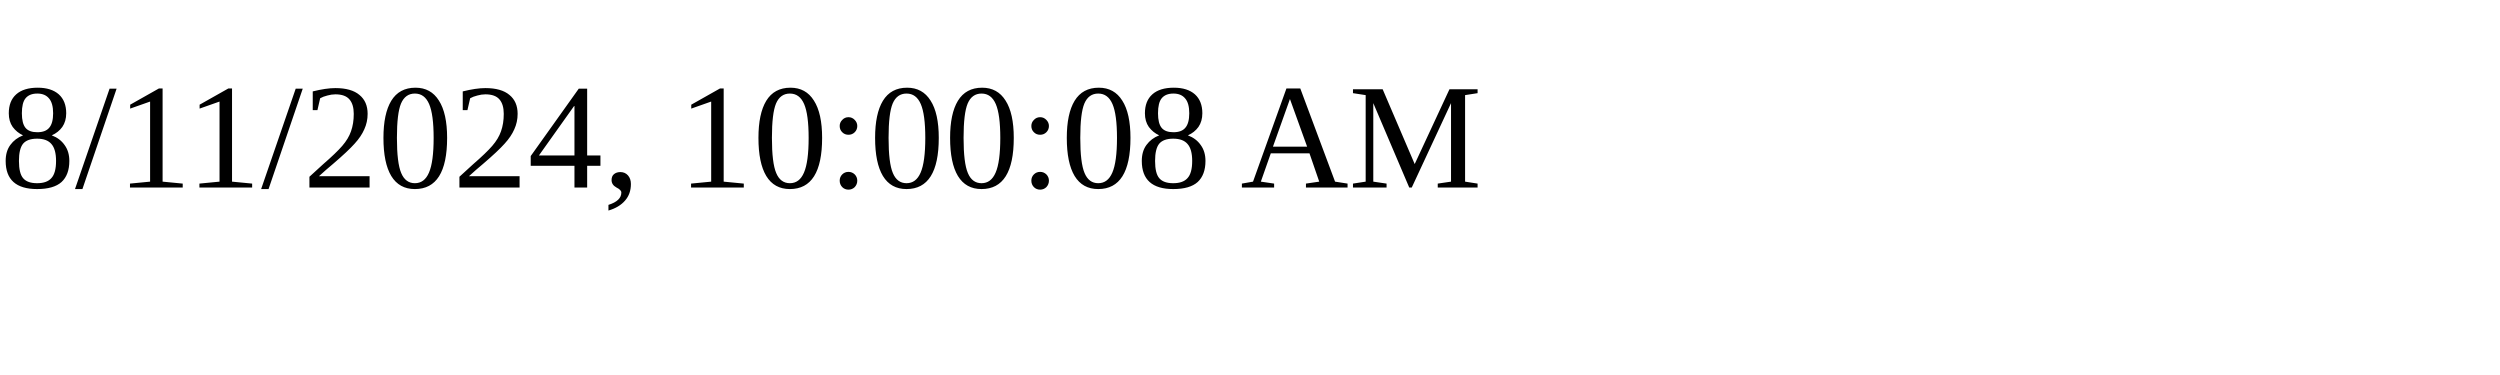
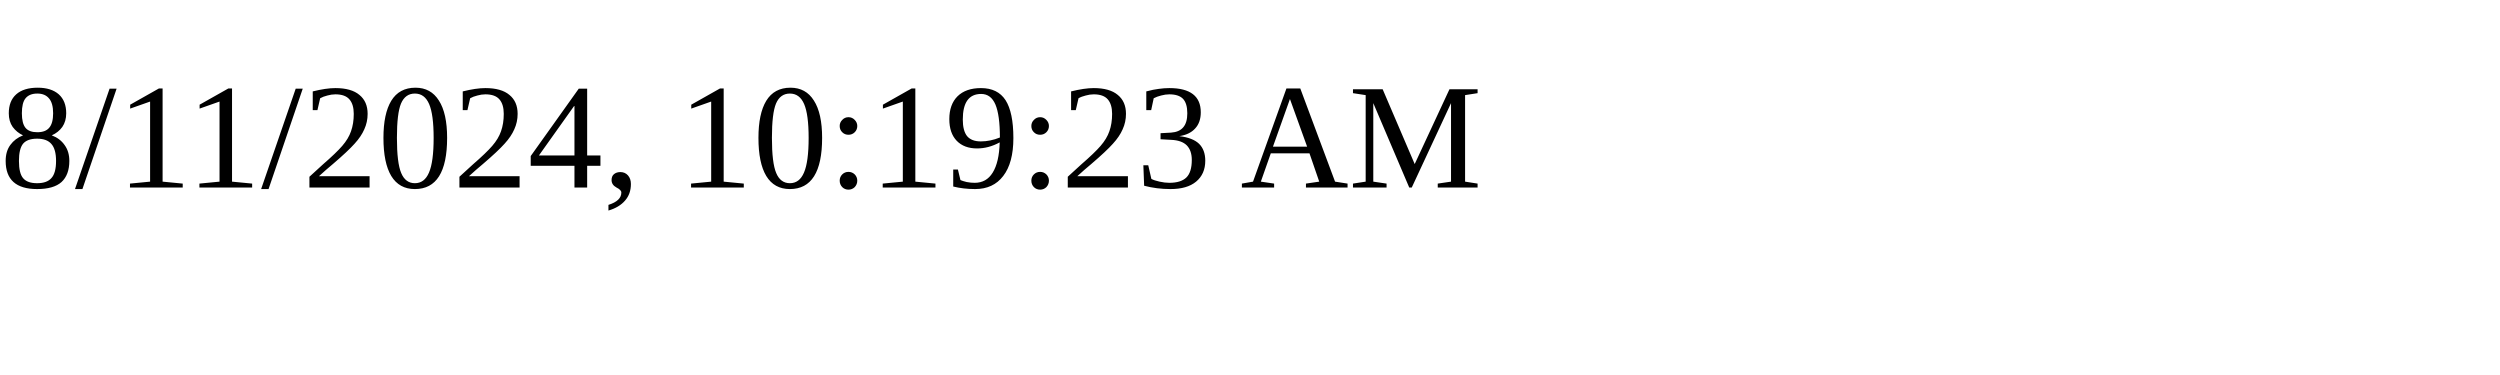
<svg xmlns="http://www.w3.org/2000/svg" height="30" width="200">
-   <text x="0" y="15">8/11/2024, 10:00:08 AM</text>
+   <text x="0" y="15">8/11/2024, 10:19:23 AM</text>
</svg>
